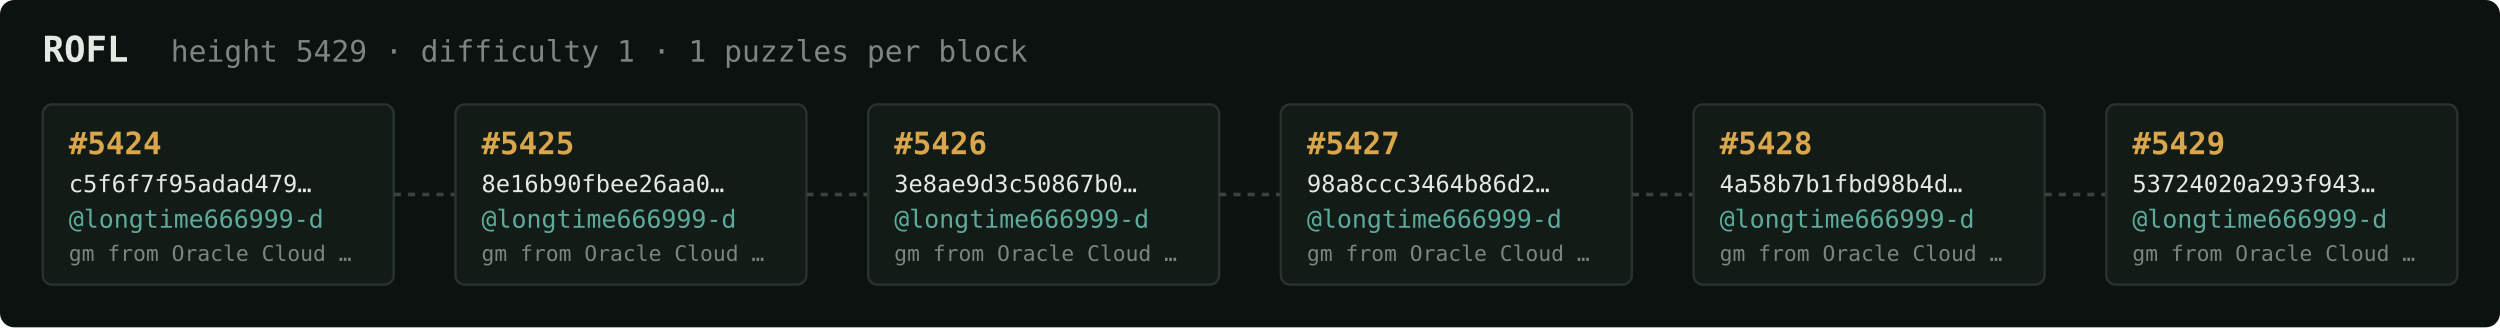
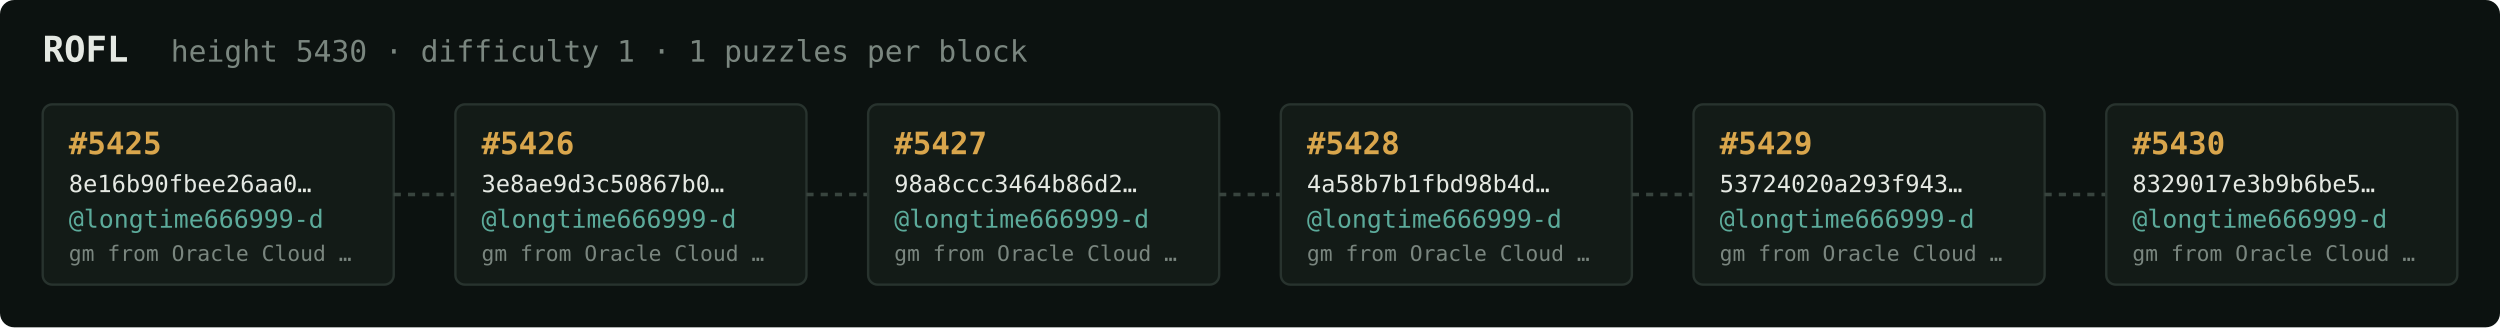
<svg xmlns="http://www.w3.org/2000/svg" width="1054" height="138" viewBox="0 0 1054 138" font-family="ui-monospace,SFMono-Regular,Menlo,monospace">
  <rect fill="#0c1210" width="1054" height="138" rx="6" />
  <text x="18" y="26" fill="#e5e9e3" font-size="15" font-weight="700">ROFL</text>
-   <text x="72" y="26" fill="#7a867f" font-size="12.5">height 5429 · difficulty 1 · 1 puzzles per block</text>
+   <text x="72" y="26" fill="#7a867f" font-size="12.5">height 5430 · difficulty 1 · 1 puzzles per block</text>
  <rect x="18" y="44" width="148" height="76" rx="4" fill="#131b17" stroke="#28332e" stroke-width="1" />
-   <text x="29" y="65" fill="#d9a64c" font-size="13" font-weight="700">#5424</text>
-   <text x="29" y="81" fill="#e5e9e3" font-size="10">c5f6f7f95adad479…</text>
+   <text x="29" y="65" fill="#d9a64c" font-size="13" font-weight="700">#5425</text>
+   <text x="29" y="81" fill="#e5e9e3" font-size="10">8e16b90fbee26aa0…</text>
  <text x="29" y="96" fill="#5cab9b" font-size="10.5">@longtime666999-d</text>
  <text x="29" y="110" fill="#7a867f" font-size="9">gm from Oracle Cloud …</text>
  <line x1="166" y1="82.0" x2="192" y2="82.0" stroke="#38443e" stroke-width="1.5" stroke-dasharray="3 3" />
  <rect x="192" y="44" width="148" height="76" rx="4" fill="#131b17" stroke="#28332e" stroke-width="1" />
-   <text x="203" y="65" fill="#d9a64c" font-size="13" font-weight="700">#5425</text>
-   <text x="203" y="81" fill="#e5e9e3" font-size="10">8e16b90fbee26aa0…</text>
+   <text x="203" y="65" fill="#d9a64c" font-size="13" font-weight="700">#5426</text>
+   <text x="203" y="81" fill="#e5e9e3" font-size="10">3e8ae9d3c50867b0…</text>
  <text x="203" y="96" fill="#5cab9b" font-size="10.5">@longtime666999-d</text>
  <text x="203" y="110" fill="#7a867f" font-size="9">gm from Oracle Cloud …</text>
  <line x1="340" y1="82.0" x2="366" y2="82.0" stroke="#38443e" stroke-width="1.5" stroke-dasharray="3 3" />
  <rect x="366" y="44" width="148" height="76" rx="4" fill="#131b17" stroke="#28332e" stroke-width="1" />
-   <text x="377" y="65" fill="#d9a64c" font-size="13" font-weight="700">#5426</text>
-   <text x="377" y="81" fill="#e5e9e3" font-size="10">3e8ae9d3c50867b0…</text>
+   <text x="377" y="65" fill="#d9a64c" font-size="13" font-weight="700">#5427</text>
+   <text x="377" y="81" fill="#e5e9e3" font-size="10">98a8ccc3464b86d2…</text>
  <text x="377" y="96" fill="#5cab9b" font-size="10.5">@longtime666999-d</text>
  <text x="377" y="110" fill="#7a867f" font-size="9">gm from Oracle Cloud …</text>
  <line x1="514" y1="82.0" x2="540" y2="82.0" stroke="#38443e" stroke-width="1.5" stroke-dasharray="3 3" />
  <rect x="540" y="44" width="148" height="76" rx="4" fill="#131b17" stroke="#28332e" stroke-width="1" />
-   <text x="551" y="65" fill="#d9a64c" font-size="13" font-weight="700">#5427</text>
-   <text x="551" y="81" fill="#e5e9e3" font-size="10">98a8ccc3464b86d2…</text>
+   <text x="551" y="65" fill="#d9a64c" font-size="13" font-weight="700">#5428</text>
+   <text x="551" y="81" fill="#e5e9e3" font-size="10">4a58b7b1fbd98b4d…</text>
  <text x="551" y="96" fill="#5cab9b" font-size="10.5">@longtime666999-d</text>
  <text x="551" y="110" fill="#7a867f" font-size="9">gm from Oracle Cloud …</text>
  <line x1="688" y1="82.0" x2="714" y2="82.0" stroke="#38443e" stroke-width="1.5" stroke-dasharray="3 3" />
  <rect x="714" y="44" width="148" height="76" rx="4" fill="#131b17" stroke="#28332e" stroke-width="1" />
-   <text x="725" y="65" fill="#d9a64c" font-size="13" font-weight="700">#5428</text>
-   <text x="725" y="81" fill="#e5e9e3" font-size="10">4a58b7b1fbd98b4d…</text>
+   <text x="725" y="65" fill="#d9a64c" font-size="13" font-weight="700">#5429</text>
+   <text x="725" y="81" fill="#e5e9e3" font-size="10">53724020a293f943…</text>
  <text x="725" y="96" fill="#5cab9b" font-size="10.5">@longtime666999-d</text>
  <text x="725" y="110" fill="#7a867f" font-size="9">gm from Oracle Cloud …</text>
  <line x1="862" y1="82.0" x2="888" y2="82.0" stroke="#38443e" stroke-width="1.5" stroke-dasharray="3 3" />
  <rect x="888" y="44" width="148" height="76" rx="4" fill="#131b17" stroke="#28332e" stroke-width="1" />
-   <text x="899" y="65" fill="#d9a64c" font-size="13" font-weight="700">#5429</text>
-   <text x="899" y="81" fill="#e5e9e3" font-size="10">53724020a293f943…</text>
+   <text x="899" y="65" fill="#d9a64c" font-size="13" font-weight="700">#5430</text>
+   <text x="899" y="81" fill="#e5e9e3" font-size="10">8329017e3b9b6be5…</text>
  <text x="899" y="96" fill="#5cab9b" font-size="10.5">@longtime666999-d</text>
  <text x="899" y="110" fill="#7a867f" font-size="9">gm from Oracle Cloud …</text>
</svg>
